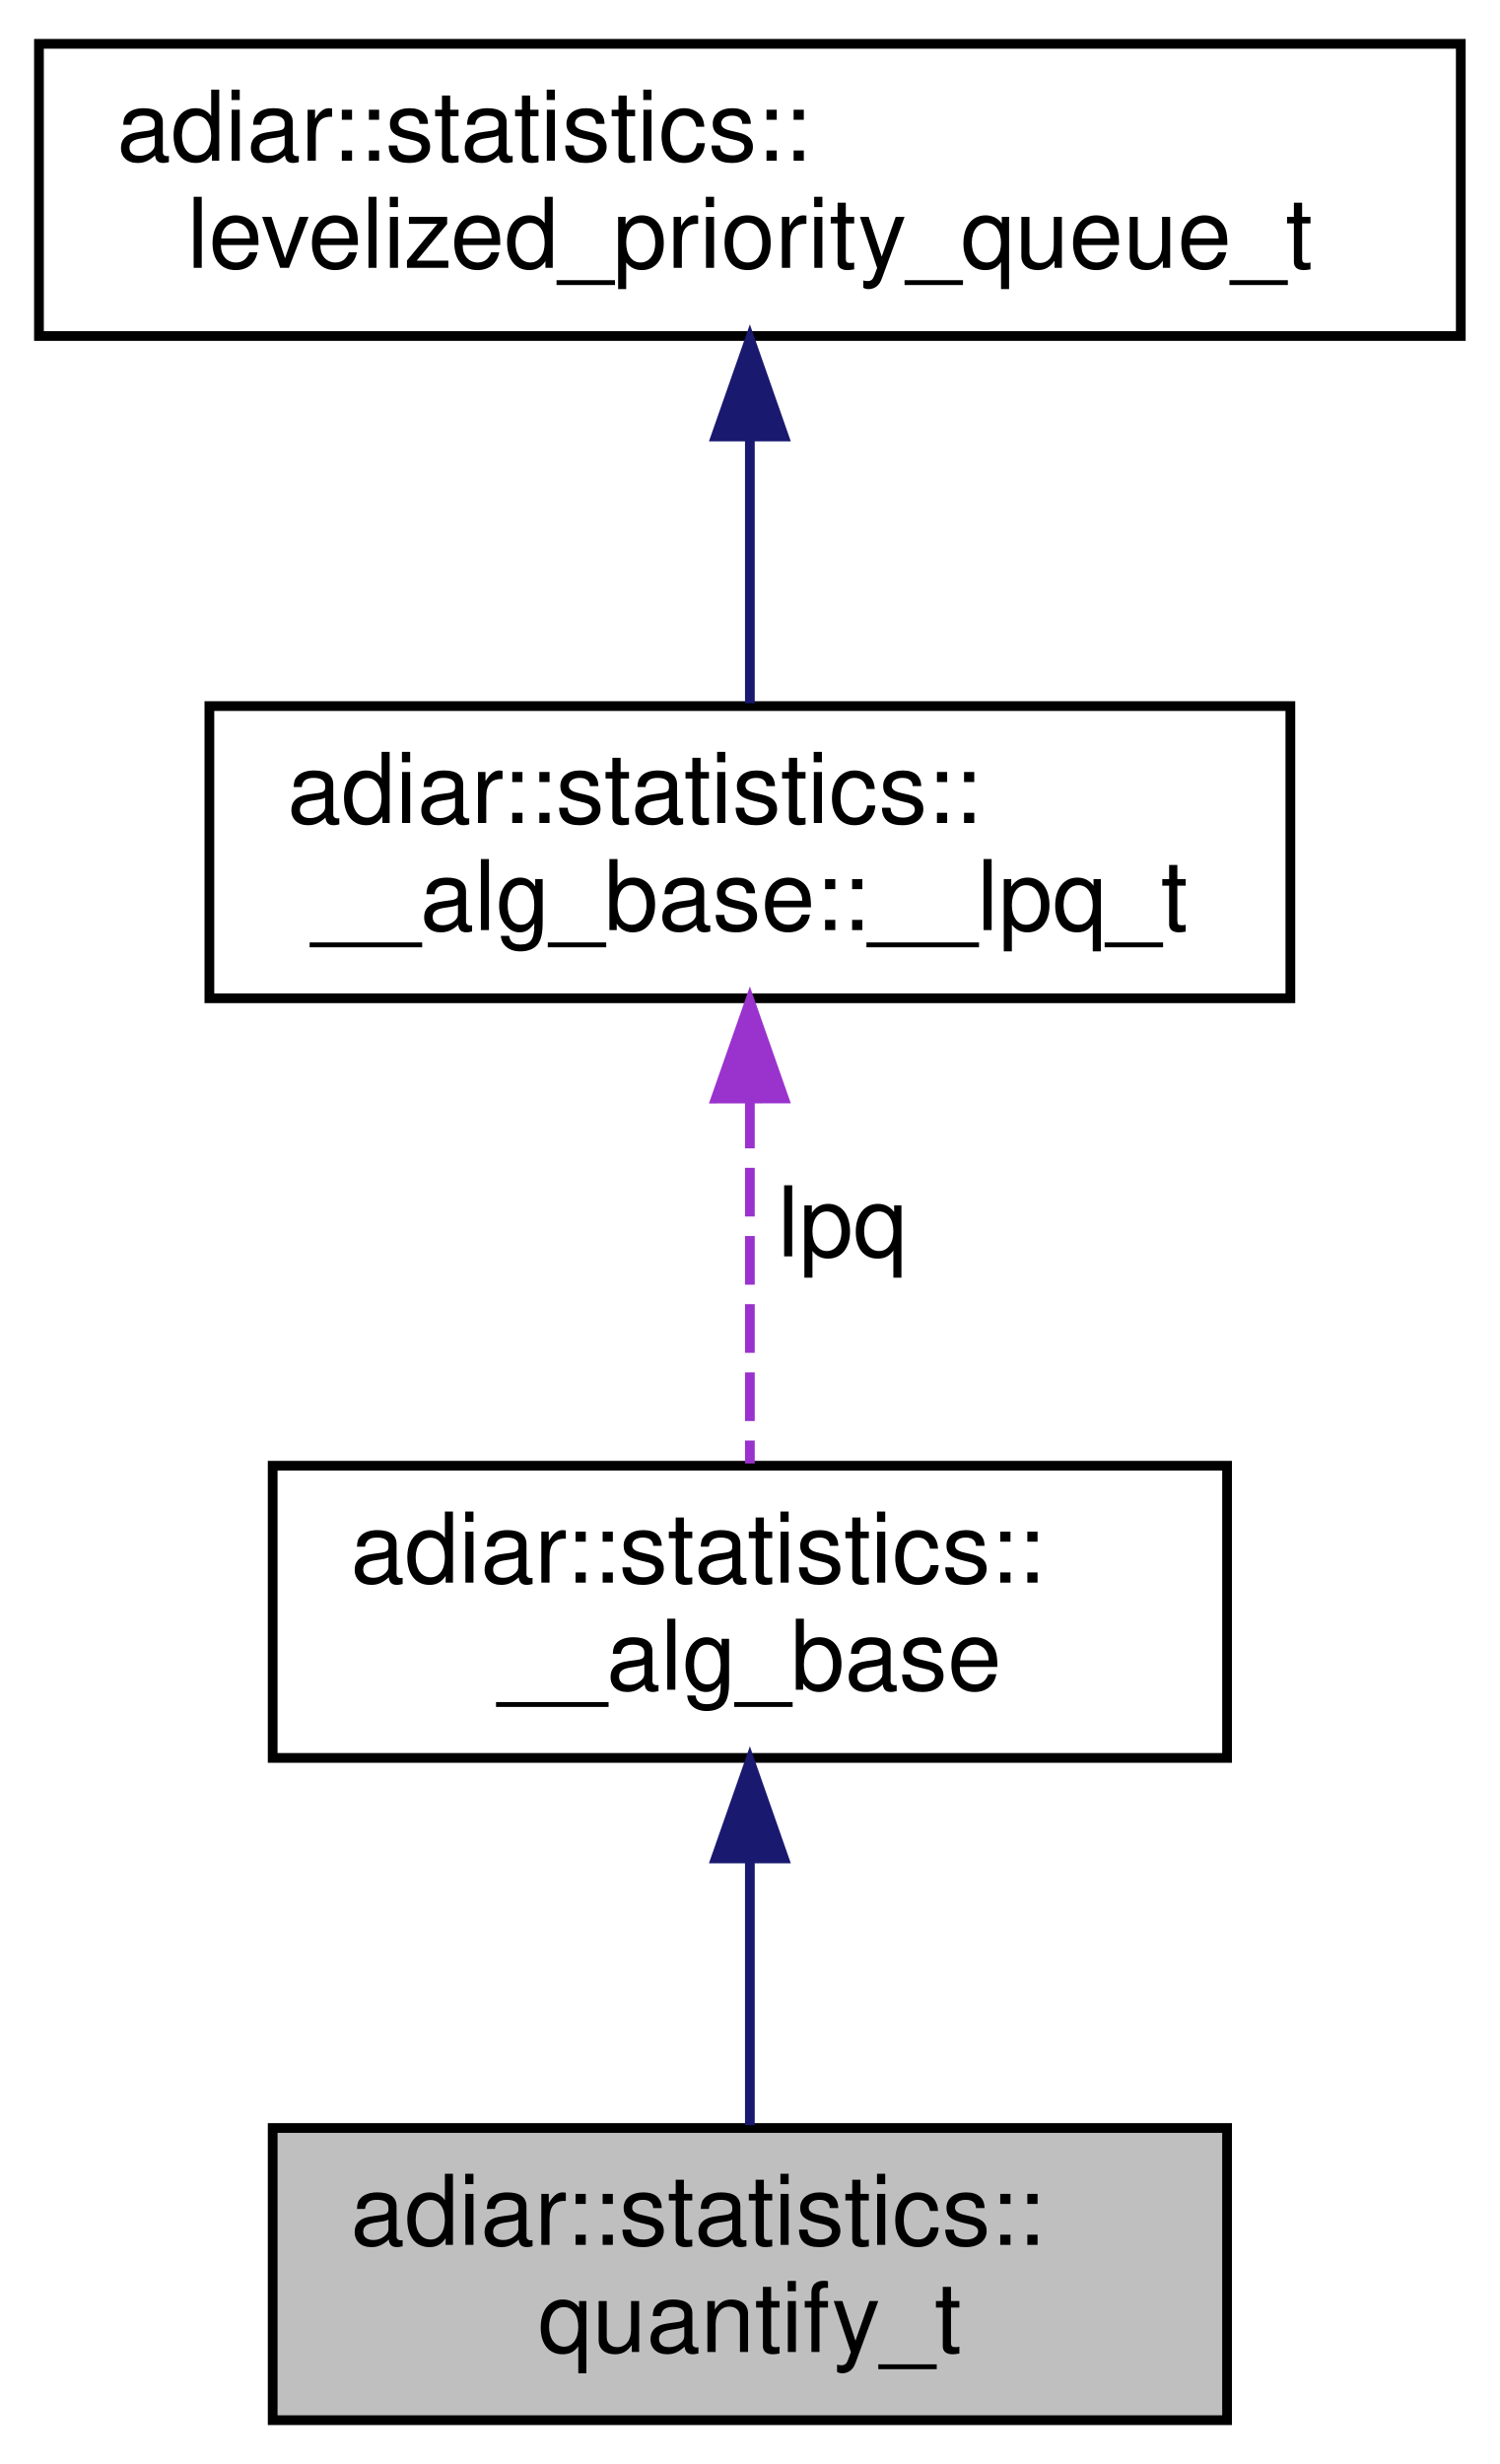
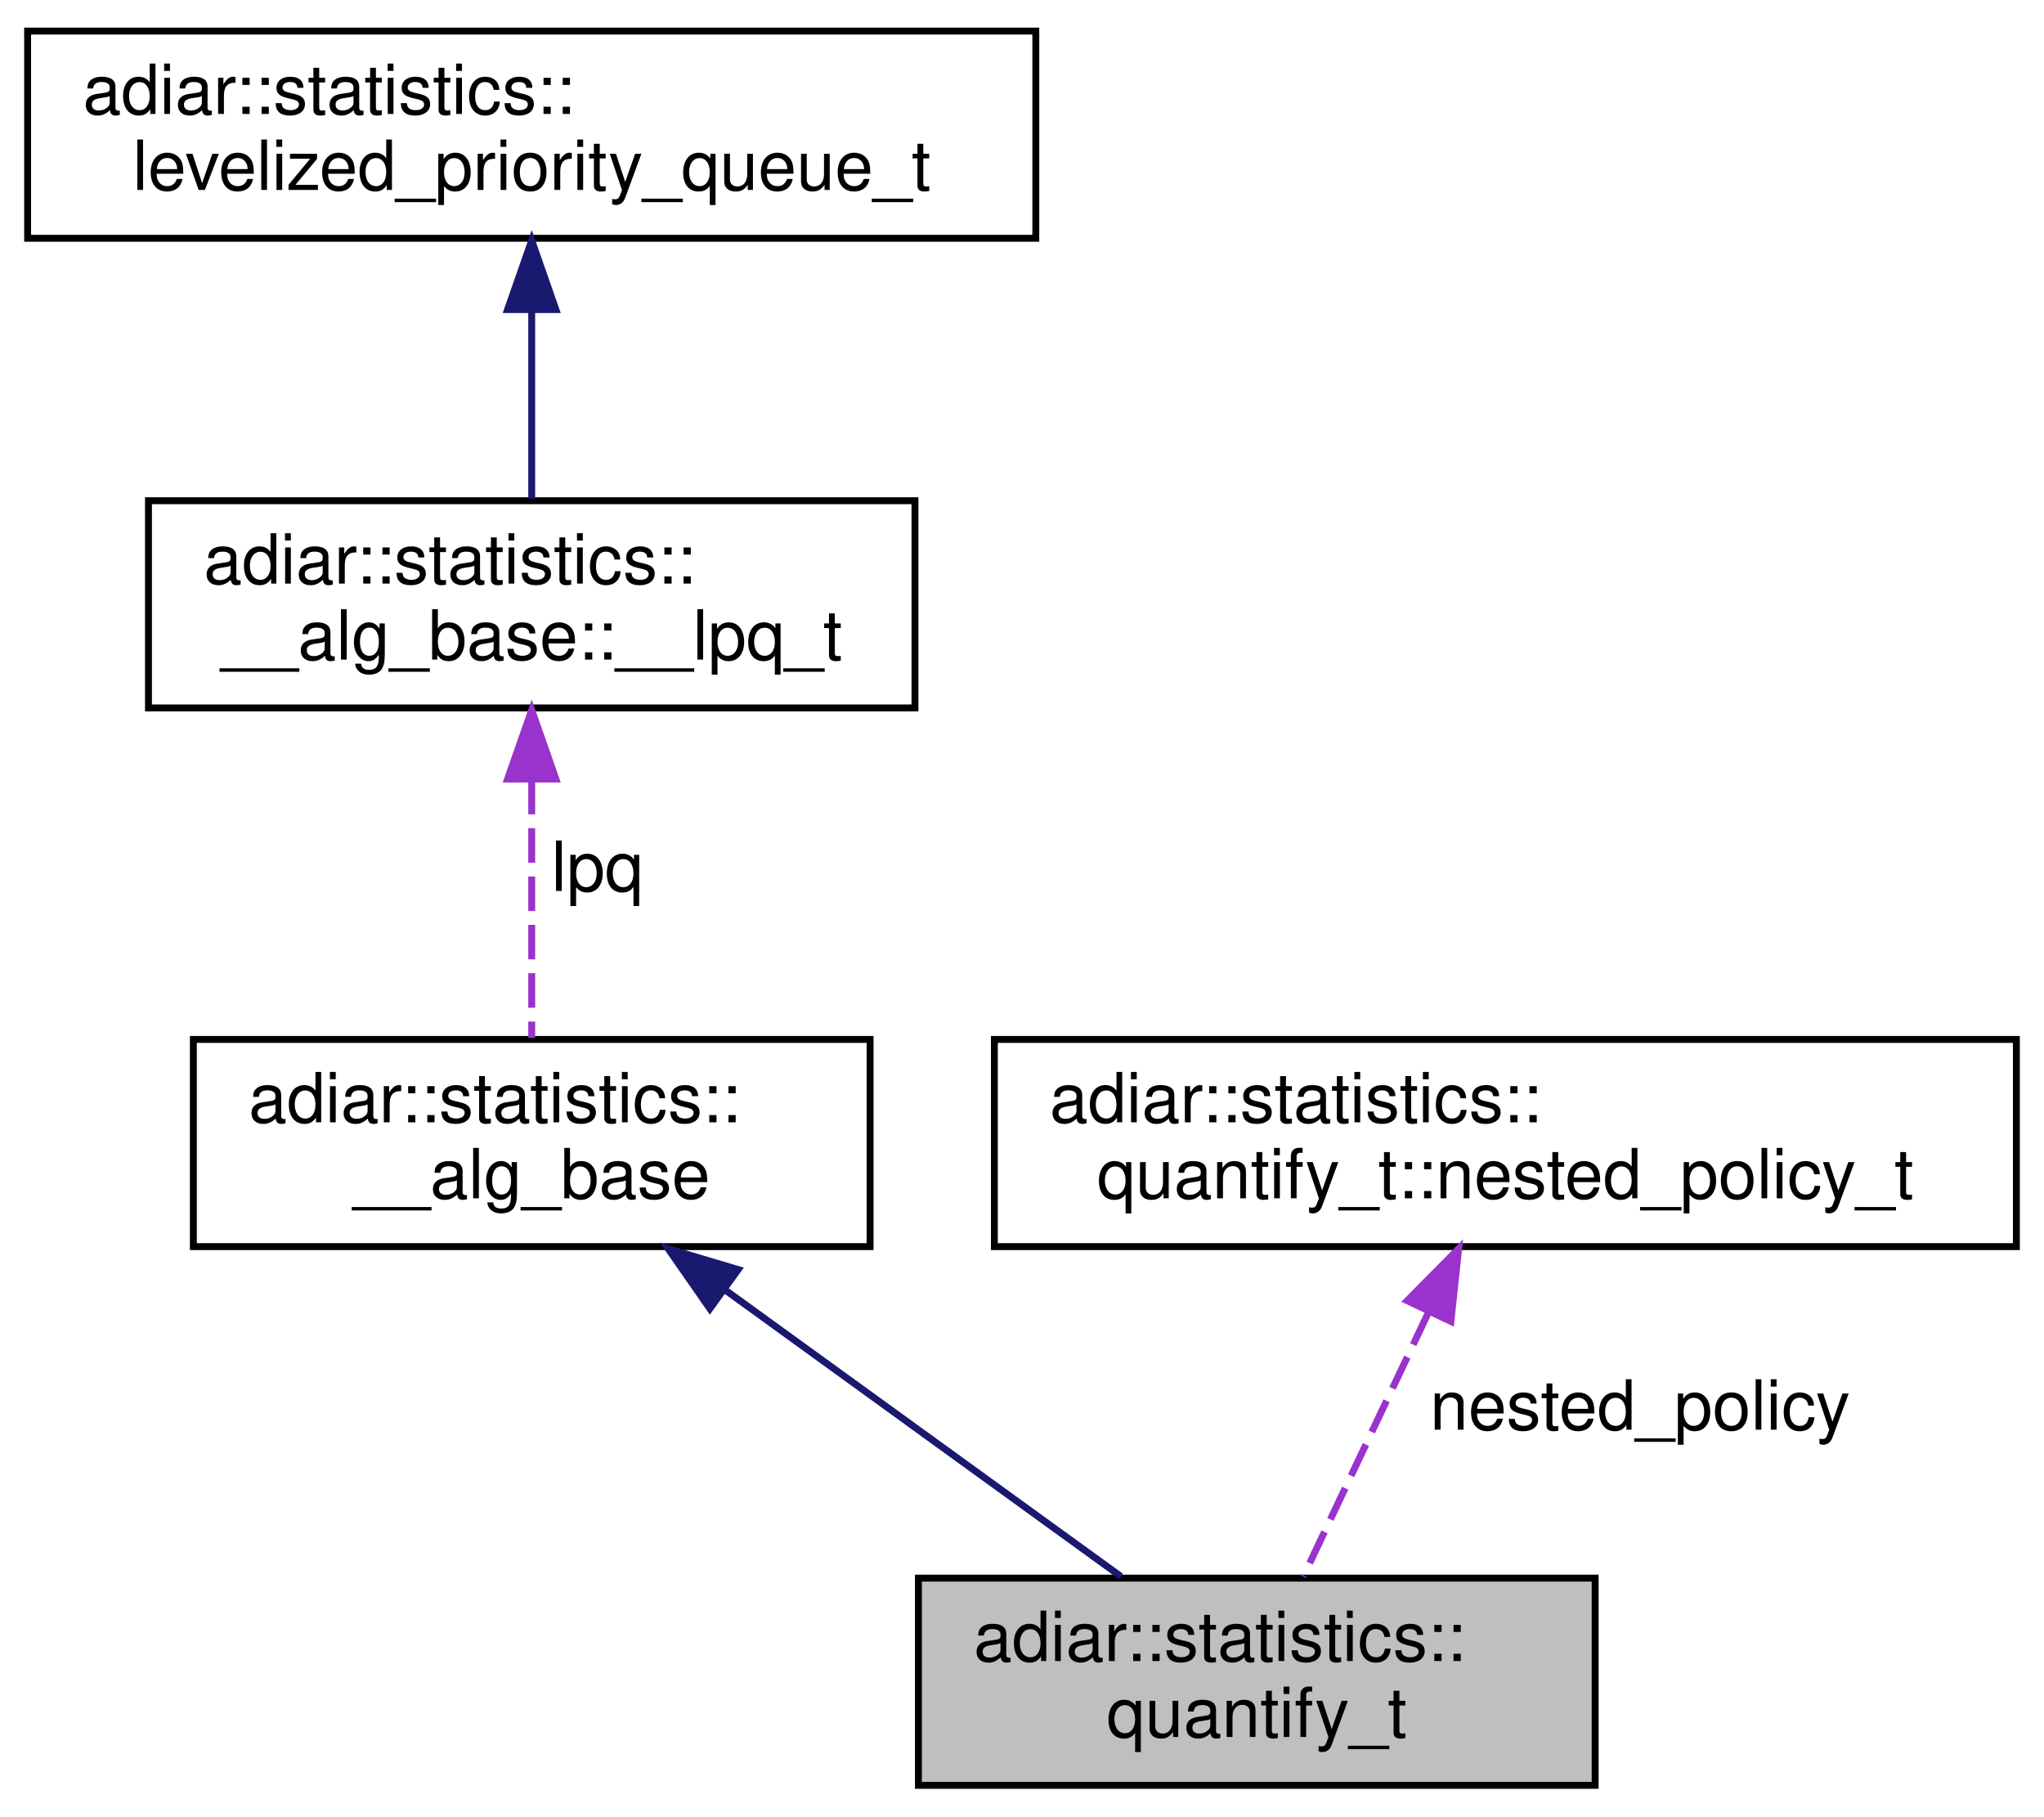
- <svg xmlns="http://www.w3.org/2000/svg" xmlns:xlink="http://www.w3.org/1999/xlink" width="154pt" height="253pt" viewBox="0.00 0.00 154.00 253.00">
-   <g id="graph0" class="graph" transform="scale(1 1) rotate(0) translate(4 249)">
+ <svg xmlns="http://www.w3.org/2000/svg" xmlns:xlink="http://www.w3.org/1999/xlink" width="296pt" height="263pt" viewBox="0.00 0.00 296.00 263.00">
+   <g id="graph0" class="graph" transform="scale(1 1) rotate(0) translate(4 259)">
    <g id="node1" class="node">
      <g id="a_node1">
        <a xlink:title="Quantification algorithm statistics.">
-           <polygon fill="#bfbfbf" stroke="black" points="24,-0.5 24,-30.5 122,-30.5 122,-0.5 24,-0.5" />
-           <text text-anchor="start" x="32" y="-18.5" font-family="Helvetica,sans-Serif" font-size="10.00">adiar::statistics::</text>
-           <text text-anchor="middle" x="73" y="-7.5" font-family="Helvetica,sans-Serif" font-size="10.00">quantify_t</text>
+           <polygon fill="#bfbfbf" stroke="black" points="129,-0.5 129,-30.5 227,-30.5 227,-0.5 129,-0.5" />
+           <text text-anchor="start" x="137" y="-18.5" font-family="Helvetica,sans-Serif" font-size="10.00">adiar::statistics::</text>
+           <text text-anchor="middle" x="178" y="-7.5" font-family="Helvetica,sans-Serif" font-size="10.00">quantify_t</text>
        </a>
      </g>
    </g>
    <g id="node2" class="node">
      <g id="a_node2">
        <a xlink:href="structadiar_1_1statistics_1_1____alg__base.html" target="_top" xlink:title="Common statistics for all algorithms.">
-           <polygon fill="none" stroke="black" points="24,-68.5 24,-98.5 122,-98.5 122,-68.5 24,-68.5" />
-           <text text-anchor="start" x="32" y="-86.5" font-family="Helvetica,sans-Serif" font-size="10.00">adiar::statistics::</text>
-           <text text-anchor="middle" x="73" y="-75.5" font-family="Helvetica,sans-Serif" font-size="10.00">__alg_base</text>
+           <polygon fill="none" stroke="black" points="24,-78.5 24,-108.5 122,-108.5 122,-78.5 24,-78.5" />
+           <text text-anchor="start" x="32" y="-96.5" font-family="Helvetica,sans-Serif" font-size="10.00">adiar::statistics::</text>
+           <text text-anchor="middle" x="73" y="-85.5" font-family="Helvetica,sans-Serif" font-size="10.00">__alg_base</text>
        </a>
      </g>
    </g>
    <g id="edge1" class="edge">
-       <path fill="none" stroke="midnightblue" d="M73,-58.03C73,-48.86 73,-38.74 73,-30.79" />
-       <polygon fill="midnightblue" stroke="midnightblue" points="69.5,-58.18 73,-68.18 76.5,-58.18 69.5,-58.18" />
+       <path fill="none" stroke="midnightblue" d="M101.17,-72.11C119.23,-59.04 142.23,-42.39 158.34,-30.73" />
+       <polygon fill="midnightblue" stroke="midnightblue" points="98.8,-69.51 92.75,-78.2 102.9,-75.18 98.8,-69.51" />
    </g>
    <g id="node3" class="node">
      <g id="a_node3">
        <a xlink:href="structadiar_1_1statistics_1_1____alg__base_1_1____lpq__t.html" target="_top" xlink:title="Type and usage of this algorithm's levelized priority queue.">
-           <polygon fill="none" stroke="black" points="17.5,-146.5 17.5,-176.5 128.5,-176.5 128.5,-146.5 17.5,-146.5" />
-           <text text-anchor="start" x="25.5" y="-164.5" font-family="Helvetica,sans-Serif" font-size="10.00">adiar::statistics::</text>
-           <text text-anchor="middle" x="73" y="-153.5" font-family="Helvetica,sans-Serif" font-size="10.00">__alg_base::__lpq_t</text>
+           <polygon fill="none" stroke="black" points="17.5,-156.5 17.5,-186.5 128.5,-186.5 128.5,-156.5 17.5,-156.5" />
+           <text text-anchor="start" x="25.5" y="-174.5" font-family="Helvetica,sans-Serif" font-size="10.00">adiar::statistics::</text>
+           <text text-anchor="middle" x="73" y="-163.5" font-family="Helvetica,sans-Serif" font-size="10.00">__alg_base::__lpq_t</text>
        </a>
      </g>
    </g>
    <g id="edge2" class="edge">
-       <path fill="none" stroke="#9a32cd" stroke-dasharray="5,2" d="M73,-136.09C73,-123.76 73,-109.22 73,-98.73" />
-       <polygon fill="#9a32cd" stroke="#9a32cd" points="69.5,-136.2 73,-146.2 76.5,-136.21 69.5,-136.2" />
-       <text text-anchor="middle" x="82.5" y="-120" font-family="Helvetica,sans-Serif" font-size="10.00"> lpq</text>
+       <path fill="none" stroke="#9a32cd" stroke-dasharray="5,2" d="M73,-146.09C73,-133.76 73,-119.22 73,-108.73" />
+       <polygon fill="#9a32cd" stroke="#9a32cd" points="69.5,-146.2 73,-156.2 76.5,-146.21 69.5,-146.2" />
+       <text text-anchor="middle" x="82.5" y="-130" font-family="Helvetica,sans-Serif" font-size="10.00"> lpq</text>
    </g>
    <g id="node4" class="node">
      <g id="a_node4">
        <a xlink:href="structadiar_1_1statistics_1_1levelized__priority__queue__t.html" target="_top" xlink:title="Levelized Priority Queue statistics.">
-           <polygon fill="none" stroke="black" points="0,-214.5 0,-244.5 146,-244.5 146,-214.5 0,-214.5" />
-           <text text-anchor="start" x="8" y="-232.5" font-family="Helvetica,sans-Serif" font-size="10.00">adiar::statistics::</text>
-           <text text-anchor="middle" x="73" y="-221.5" font-family="Helvetica,sans-Serif" font-size="10.00">levelized_priority_queue_t</text>
+           <polygon fill="none" stroke="black" points="0,-224.5 0,-254.5 146,-254.5 146,-224.5 0,-224.5" />
+           <text text-anchor="start" x="8" y="-242.5" font-family="Helvetica,sans-Serif" font-size="10.00">adiar::statistics::</text>
+           <text text-anchor="middle" x="73" y="-231.5" font-family="Helvetica,sans-Serif" font-size="10.00">levelized_priority_queue_t</text>
        </a>
      </g>
    </g>
    <g id="edge3" class="edge">
-       <path fill="none" stroke="midnightblue" d="M73,-204.03C73,-194.86 73,-184.74 73,-176.79" />
-       <polygon fill="midnightblue" stroke="midnightblue" points="69.5,-204.18 73,-214.18 76.5,-204.18 69.5,-204.18" />
+       <path fill="none" stroke="midnightblue" d="M73,-214.03C73,-204.86 73,-194.74 73,-186.79" />
+       <polygon fill="midnightblue" stroke="midnightblue" points="69.5,-214.18 73,-224.18 76.5,-214.18 69.5,-214.18" />
+     </g>
+     <g id="node5" class="node">
+       <g id="a_node5">
+         <a xlink:href="structadiar_1_1statistics_1_1quantify__t_1_1nested__policy__t.html" target="_top" xlink:title="Nested multi-variable sweeping.">
+           <polygon fill="none" stroke="black" points="140,-78.5 140,-108.5 288,-108.5 288,-78.5 140,-78.5" />
+           <text text-anchor="start" x="148" y="-96.5" font-family="Helvetica,sans-Serif" font-size="10.00">adiar::statistics::</text>
+           <text text-anchor="middle" x="214" y="-85.5" font-family="Helvetica,sans-Serif" font-size="10.00">quantify_t::nested_policy_t</text>
+         </a>
+       </g>
+     </g>
+     <g id="edge4" class="edge">
+       <path fill="none" stroke="#9a32cd" stroke-dasharray="5,2" d="M202.79,-68.83C196.87,-56.35 189.81,-41.44 184.74,-30.73" />
+       <polygon fill="#9a32cd" stroke="#9a32cd" points="199.78,-70.67 207.23,-78.2 206.11,-67.67 199.78,-70.67" />
+       <text text-anchor="middle" x="233.5" y="-52" font-family="Helvetica,sans-Serif" font-size="10.00"> nested_policy</text>
    </g>
  </g>
</svg>
